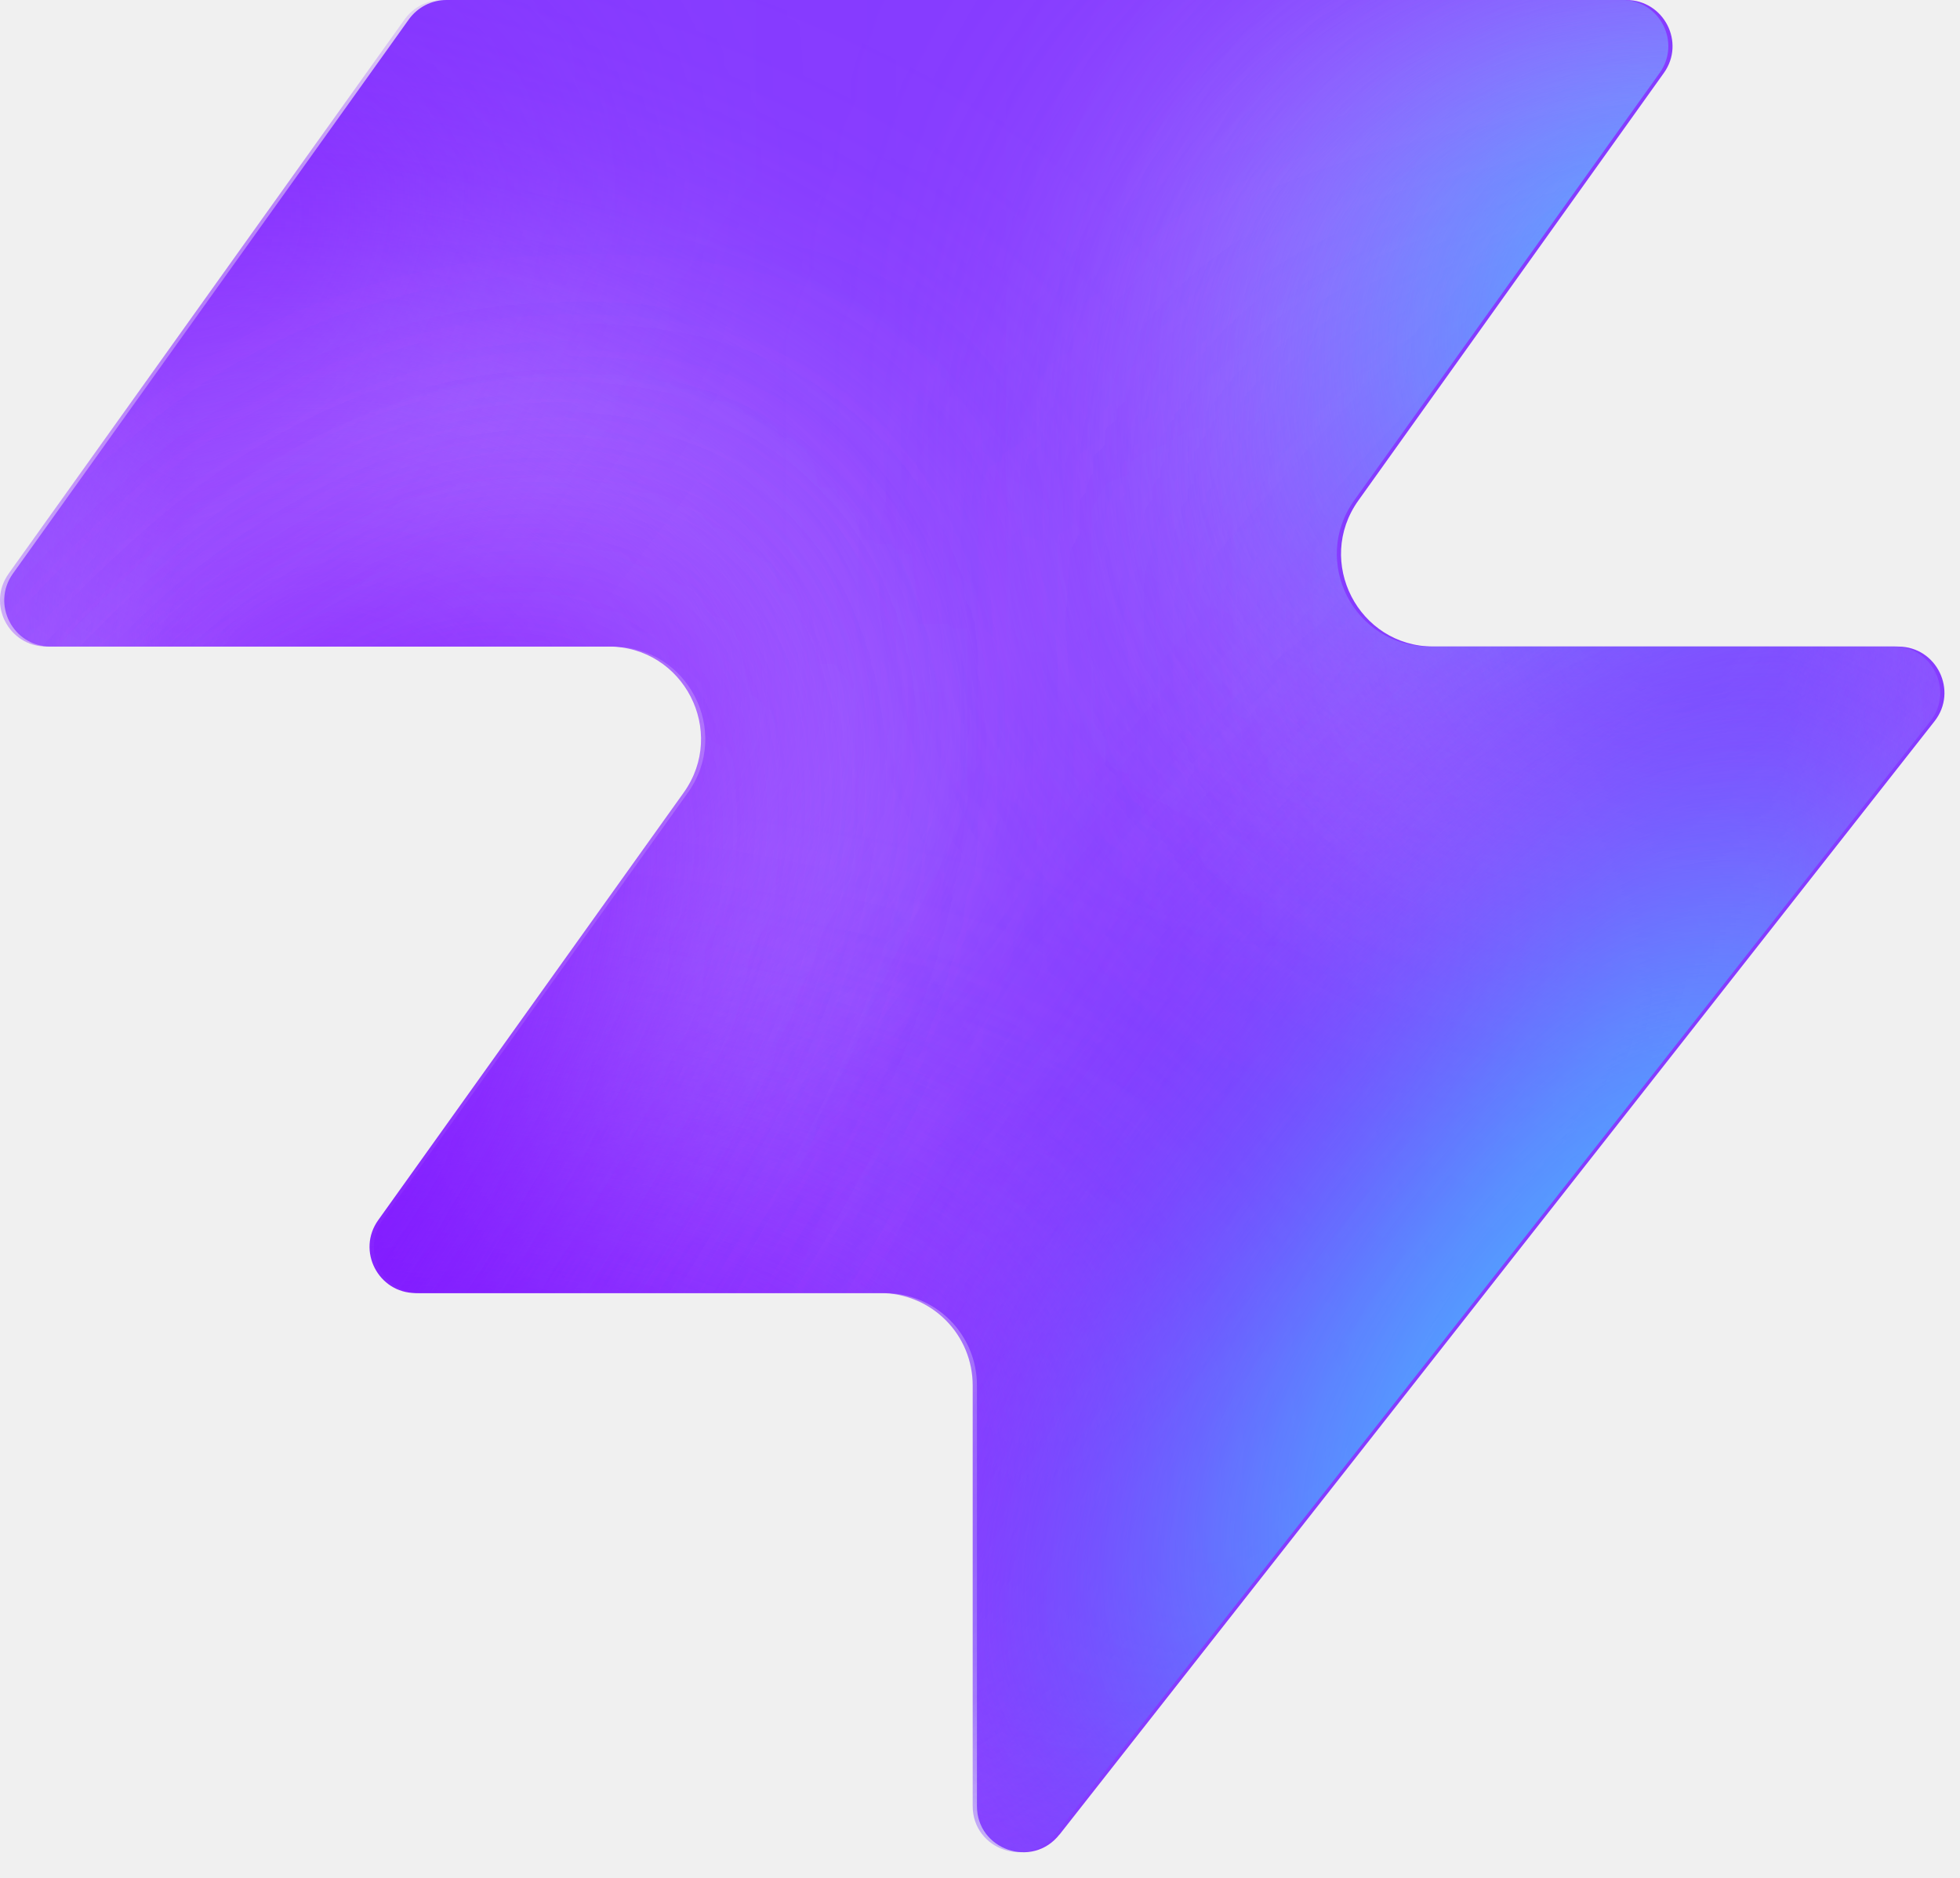
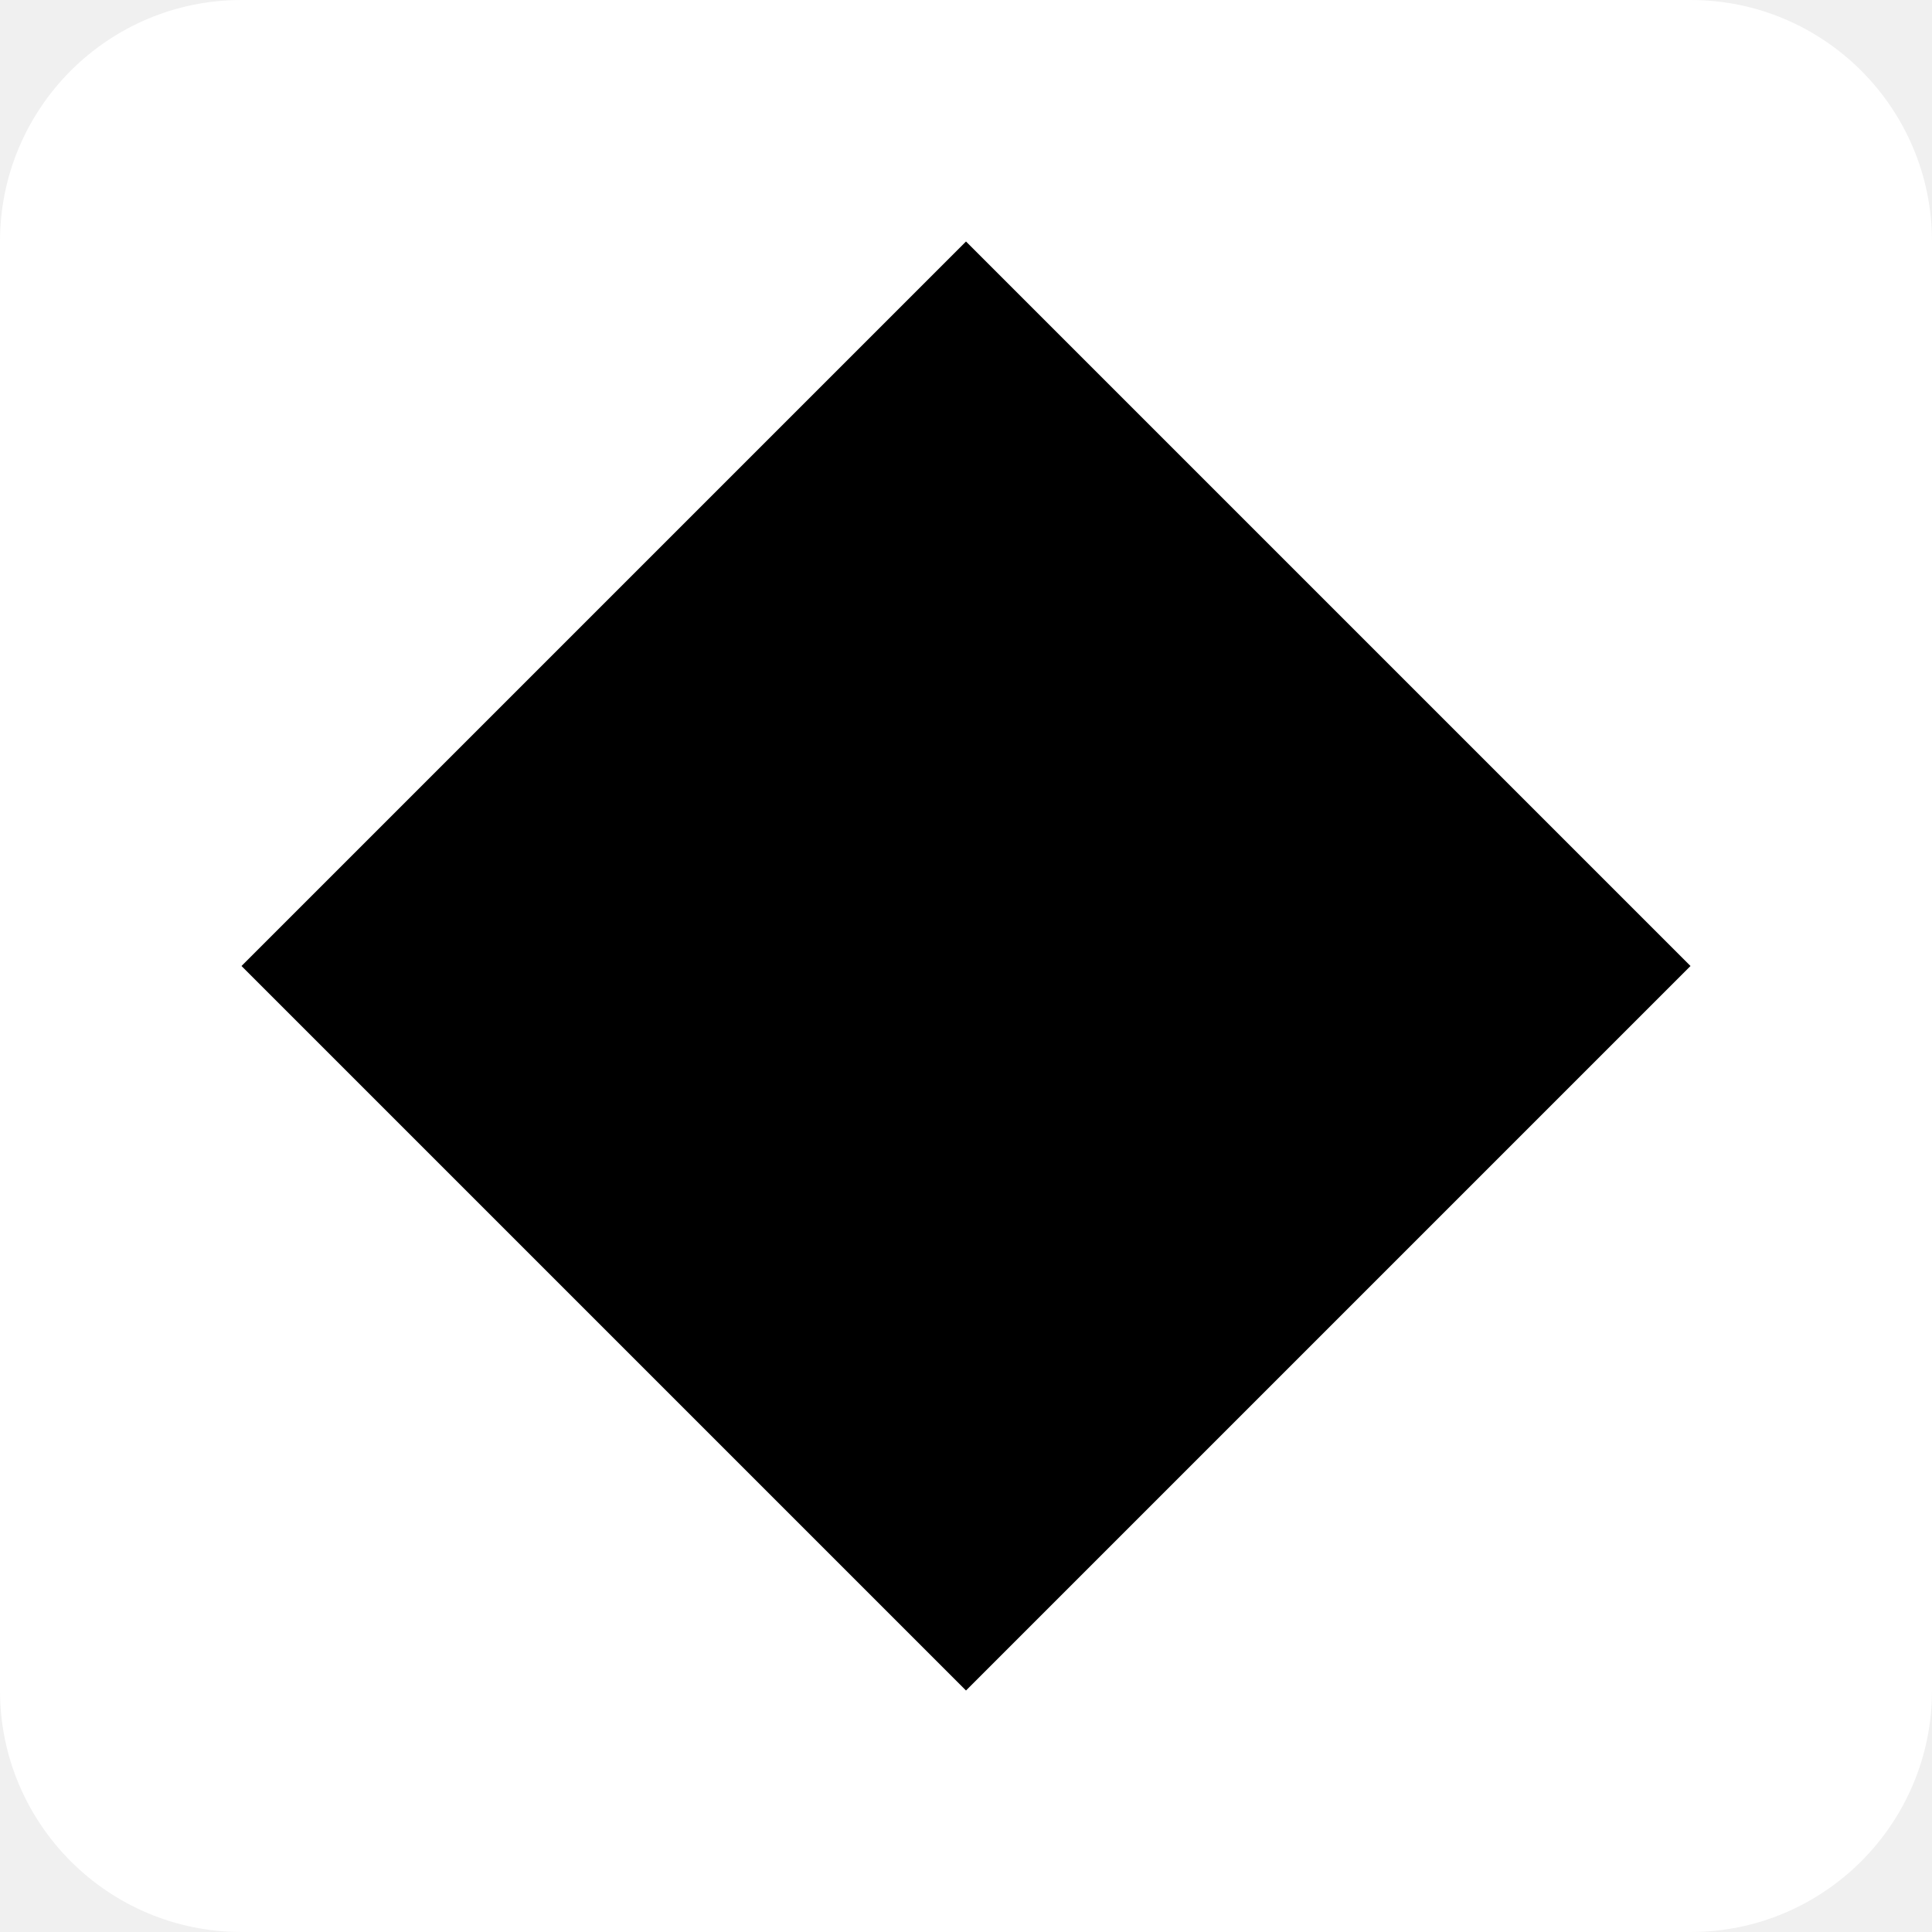
- <svg xmlns="http://www.w3.org/2000/svg" width="48" height="46" fill="none" viewBox="0 0 48 46">
-   <path fill="#863bff" d="M25.946 44.938c-.664.845-2.021.375-2.021-.698V33.937a2.26 2.26 0 0 0-2.262-2.262H10.287c-.92 0-1.456-1.04-.92-1.788l7.48-10.471c1.07-1.497 0-3.578-1.842-3.578H1.237c-.92 0-1.456-1.04-.92-1.788L10.013.474c.214-.297.556-.474.92-.474h28.894c.92 0 1.456 1.04.92 1.788l-7.48 10.471c-1.07 1.498 0 3.579 1.842 3.579h11.377c.943 0 1.473 1.088.89 1.83L25.947 44.94z" style="fill:#863bff;fill:color(display-p3 .525 .23 1);fill-opacity:1" />
-   <mask id="a" width="48" height="46" x="0" y="0" maskUnits="userSpaceOnUse" style="mask-type:alpha">
-     <path fill="#000" d="M25.842 44.938c-.664.844-2.021.375-2.021-.698V33.937a2.26 2.26 0 0 0-2.262-2.262H10.183c-.92 0-1.456-1.04-.92-1.788l7.48-10.471c1.07-1.498 0-3.579-1.842-3.579H1.133c-.92 0-1.456-1.04-.92-1.787L9.91.473c.214-.297.556-.474.92-.474h28.894c.92 0 1.456 1.04.92 1.788l-7.48 10.471c-1.07 1.498 0 3.578 1.842 3.578h11.377c.943 0 1.473 1.088.89 1.832L25.843 44.94z" style="fill:#000;fill-opacity:1" />
-   </mask>
-   <g mask="url(#a)">
-     <g filter="url(#b)">
-       <ellipse cx="5.508" cy="14.704" fill="#ede6ff" rx="5.508" ry="14.704" style="fill:#ede6ff;fill:color(display-p3 .927 .903 1);fill-opacity:1" transform="matrix(.00324 1 1 -.00324 -4.47 31.516)" />
-     </g>
-     <g filter="url(#c)">
-       <ellipse cx="10.399" cy="29.851" fill="#ede6ff" rx="10.399" ry="29.851" style="fill:#ede6ff;fill:color(display-p3 .927 .903 1);fill-opacity:1" transform="matrix(.00324 1 1 -.00324 -39.328 7.883)" />
-     </g>
-     <g filter="url(#d)">
-       <ellipse cx="5.508" cy="30.487" fill="#7e14ff" rx="5.508" ry="30.487" style="fill:#7e14ff;fill:color(display-p3 .492 .077 1);fill-opacity:1" transform="rotate(89.814 -25.913 -14.639)scale(1 -1)" />
-     </g>
-     <g filter="url(#e)">
-       <ellipse cx="5.508" cy="30.599" fill="#7e14ff" rx="5.508" ry="30.599" style="fill:#7e14ff;fill:color(display-p3 .492 .077 1);fill-opacity:1" transform="rotate(89.814 -32.644 -3.334)scale(1 -1)" />
-     </g>
-     <g filter="url(#f)">
-       <ellipse cx="5.508" cy="30.599" fill="#7e14ff" rx="5.508" ry="30.599" style="fill:#7e14ff;fill:color(display-p3 .492 .077 1);fill-opacity:1" transform="matrix(.00324 1 1 -.00324 -34.34 30.47)" />
-     </g>
-     <g filter="url(#g)">
-       <ellipse cx="14.072" cy="22.078" fill="#ede6ff" rx="14.072" ry="22.078" style="fill:#ede6ff;fill:color(display-p3 .927 .903 1);fill-opacity:1" transform="rotate(93.35 24.506 48.493)scale(-1 1)" />
-     </g>
-     <g filter="url(#h)">
-       <ellipse cx="3.47" cy="21.501" fill="#7e14ff" rx="3.47" ry="21.501" style="fill:#7e14ff;fill:color(display-p3 .492 .077 1);fill-opacity:1" transform="rotate(89.009 28.708 47.59)scale(-1 1)" />
-     </g>
-     <g filter="url(#i)">
-       <ellipse cx="3.47" cy="21.501" fill="#7e14ff" rx="3.47" ry="21.501" style="fill:#7e14ff;fill:color(display-p3 .492 .077 1);fill-opacity:1" transform="rotate(89.009 28.708 47.59)scale(-1 1)" />
-     </g>
-     <g filter="url(#j)">
-       <ellipse cx=".387" cy="8.972" fill="#7e14ff" rx="4.407" ry="29.108" style="fill:#7e14ff;fill:color(display-p3 .492 .077 1);fill-opacity:1" transform="rotate(39.51 .387 8.972)" />
-     </g>
-     <g filter="url(#k)">
-       <ellipse cx="47.523" cy="-6.092" fill="#7e14ff" rx="4.407" ry="29.108" style="fill:#7e14ff;fill:color(display-p3 .492 .077 1);fill-opacity:1" transform="rotate(37.892 47.523 -6.092)" />
-     </g>
-     <g filter="url(#l)">
-       <ellipse cx="41.412" cy="6.333" fill="#47bfff" rx="5.971" ry="9.665" style="fill:#47bfff;fill:color(display-p3 .28 .748 1);fill-opacity:1" transform="rotate(37.892 41.412 6.333)" />
-     </g>
-     <g filter="url(#m)">
-       <ellipse cx="-1.879" cy="38.332" fill="#7e14ff" rx="4.407" ry="29.108" style="fill:#7e14ff;fill:color(display-p3 .492 .077 1);fill-opacity:1" transform="rotate(37.892 -1.88 38.332)" />
-     </g>
-     <g filter="url(#n)">
-       <ellipse cx="-1.879" cy="38.332" fill="#7e14ff" rx="4.407" ry="29.108" style="fill:#7e14ff;fill:color(display-p3 .492 .077 1);fill-opacity:1" transform="rotate(37.892 -1.88 38.332)" />
-     </g>
-     <g filter="url(#o)">
-       <ellipse cx="35.651" cy="29.907" fill="#7e14ff" rx="4.407" ry="29.108" style="fill:#7e14ff;fill:color(display-p3 .492 .077 1);fill-opacity:1" transform="rotate(37.892 35.651 29.907)" />
-     </g>
-     <g filter="url(#p)">
-       <ellipse cx="38.418" cy="32.4" fill="#47bfff" rx="5.971" ry="15.297" style="fill:#47bfff;fill:color(display-p3 .28 .748 1);fill-opacity:1" transform="rotate(37.892 38.418 32.4)" />
-     </g>
-   </g>
-   <defs>
-     <filter id="b" width="60.045" height="41.654" x="-19.77" y="16.149" color-interpolation-filters="sRGB" filterUnits="userSpaceOnUse">
-       <feFlood flood-opacity="0" result="BackgroundImageFix" />
-       <feBlend in="SourceGraphic" in2="BackgroundImageFix" result="shape" />
-       <feGaussianBlur result="effect1_foregroundBlur_2002_17158" stdDeviation="7.659" />
-     </filter>
-     <filter id="c" width="90.34" height="51.437" x="-54.613" y="-7.533" color-interpolation-filters="sRGB" filterUnits="userSpaceOnUse">
-       <feFlood flood-opacity="0" result="BackgroundImageFix" />
-       <feBlend in="SourceGraphic" in2="BackgroundImageFix" result="shape" />
-       <feGaussianBlur result="effect1_foregroundBlur_2002_17158" stdDeviation="7.659" />
-     </filter>
-     <filter id="d" width="79.355" height="29.4" x="-49.64" y="2.03" color-interpolation-filters="sRGB" filterUnits="userSpaceOnUse">
-       <feFlood flood-opacity="0" result="BackgroundImageFix" />
-       <feBlend in="SourceGraphic" in2="BackgroundImageFix" result="shape" />
-       <feGaussianBlur result="effect1_foregroundBlur_2002_17158" stdDeviation="4.596" />
-     </filter>
-     <filter id="e" width="79.579" height="29.4" x="-45.045" y="20.029" color-interpolation-filters="sRGB" filterUnits="userSpaceOnUse">
-       <feFlood flood-opacity="0" result="BackgroundImageFix" />
-       <feBlend in="SourceGraphic" in2="BackgroundImageFix" result="shape" />
-       <feGaussianBlur result="effect1_foregroundBlur_2002_17158" stdDeviation="4.596" />
-     </filter>
-     <filter id="f" width="79.579" height="29.4" x="-43.513" y="21.178" color-interpolation-filters="sRGB" filterUnits="userSpaceOnUse">
-       <feFlood flood-opacity="0" result="BackgroundImageFix" />
-       <feBlend in="SourceGraphic" in2="BackgroundImageFix" result="shape" />
-       <feGaussianBlur result="effect1_foregroundBlur_2002_17158" stdDeviation="4.596" />
-     </filter>
-     <filter id="g" width="74.749" height="58.852" x="15.756" y="-17.901" color-interpolation-filters="sRGB" filterUnits="userSpaceOnUse">
-       <feFlood flood-opacity="0" result="BackgroundImageFix" />
-       <feBlend in="SourceGraphic" in2="BackgroundImageFix" result="shape" />
-       <feGaussianBlur result="effect1_foregroundBlur_2002_17158" stdDeviation="7.659" />
-     </filter>
-     <filter id="h" width="61.377" height="25.362" x="23.548" y="2.284" color-interpolation-filters="sRGB" filterUnits="userSpaceOnUse">
-       <feFlood flood-opacity="0" result="BackgroundImageFix" />
-       <feBlend in="SourceGraphic" in2="BackgroundImageFix" result="shape" />
-       <feGaussianBlur result="effect1_foregroundBlur_2002_17158" stdDeviation="4.596" />
-     </filter>
-     <filter id="i" width="61.377" height="25.362" x="23.548" y="2.284" color-interpolation-filters="sRGB" filterUnits="userSpaceOnUse">
-       <feFlood flood-opacity="0" result="BackgroundImageFix" />
-       <feBlend in="SourceGraphic" in2="BackgroundImageFix" result="shape" />
-       <feGaussianBlur result="effect1_foregroundBlur_2002_17158" stdDeviation="4.596" />
-     </filter>
-     <filter id="j" width="56.045" height="63.649" x="-27.636" y="-22.853" color-interpolation-filters="sRGB" filterUnits="userSpaceOnUse">
-       <feFlood flood-opacity="0" result="BackgroundImageFix" />
-       <feBlend in="SourceGraphic" in2="BackgroundImageFix" result="shape" />
-       <feGaussianBlur result="effect1_foregroundBlur_2002_17158" stdDeviation="4.596" />
-     </filter>
-     <filter id="k" width="54.814" height="64.646" x="20.116" y="-38.415" color-interpolation-filters="sRGB" filterUnits="userSpaceOnUse">
-       <feFlood flood-opacity="0" result="BackgroundImageFix" />
-       <feBlend in="SourceGraphic" in2="BackgroundImageFix" result="shape" />
-       <feGaussianBlur result="effect1_foregroundBlur_2002_17158" stdDeviation="4.596" />
-     </filter>
-     <filter id="l" width="33.541" height="35.313" x="24.641" y="-11.323" color-interpolation-filters="sRGB" filterUnits="userSpaceOnUse">
-       <feFlood flood-opacity="0" result="BackgroundImageFix" />
-       <feBlend in="SourceGraphic" in2="BackgroundImageFix" result="shape" />
-       <feGaussianBlur result="effect1_foregroundBlur_2002_17158" stdDeviation="4.596" />
-     </filter>
-     <filter id="m" width="54.814" height="64.646" x="-29.286" y="6.009" color-interpolation-filters="sRGB" filterUnits="userSpaceOnUse">
-       <feFlood flood-opacity="0" result="BackgroundImageFix" />
-       <feBlend in="SourceGraphic" in2="BackgroundImageFix" result="shape" />
-       <feGaussianBlur result="effect1_foregroundBlur_2002_17158" stdDeviation="4.596" />
-     </filter>
-     <filter id="n" width="54.814" height="64.646" x="-29.286" y="6.009" color-interpolation-filters="sRGB" filterUnits="userSpaceOnUse">
-       <feFlood flood-opacity="0" result="BackgroundImageFix" />
-       <feBlend in="SourceGraphic" in2="BackgroundImageFix" result="shape" />
-       <feGaussianBlur result="effect1_foregroundBlur_2002_17158" stdDeviation="4.596" />
-     </filter>
-     <filter id="o" width="54.814" height="64.646" x="8.244" y="-2.416" color-interpolation-filters="sRGB" filterUnits="userSpaceOnUse">
-       <feFlood flood-opacity="0" result="BackgroundImageFix" />
-       <feBlend in="SourceGraphic" in2="BackgroundImageFix" result="shape" />
-       <feGaussianBlur result="effect1_foregroundBlur_2002_17158" stdDeviation="4.596" />
-     </filter>
-     <filter id="p" width="39.409" height="43.623" x="18.713" y="10.588" color-interpolation-filters="sRGB" filterUnits="userSpaceOnUse">
-       <feFlood flood-opacity="0" result="BackgroundImageFix" />
-       <feBlend in="SourceGraphic" in2="BackgroundImageFix" result="shape" />
-       <feGaussianBlur result="effect1_foregroundBlur_2002_17158" stdDeviation="4.596" />
-     </filter>
-   </defs>
+ <svg xmlns="http://www.w3.org/2000/svg" viewBox="0 0 32 32">
+   <rect width="32" height="32" rx="4" fill="#fff" />
+   <polygon points="16,4 28,16 16,28 4,16" fill="#000" />
</svg>
